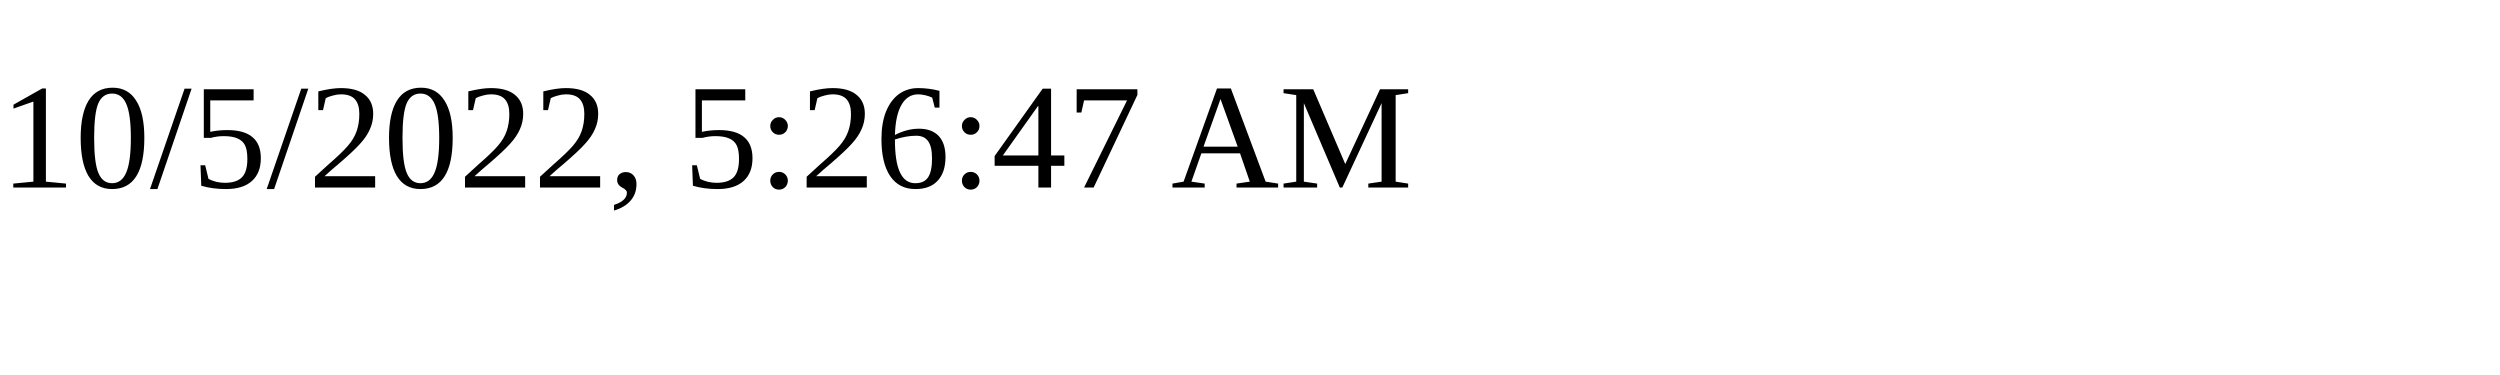
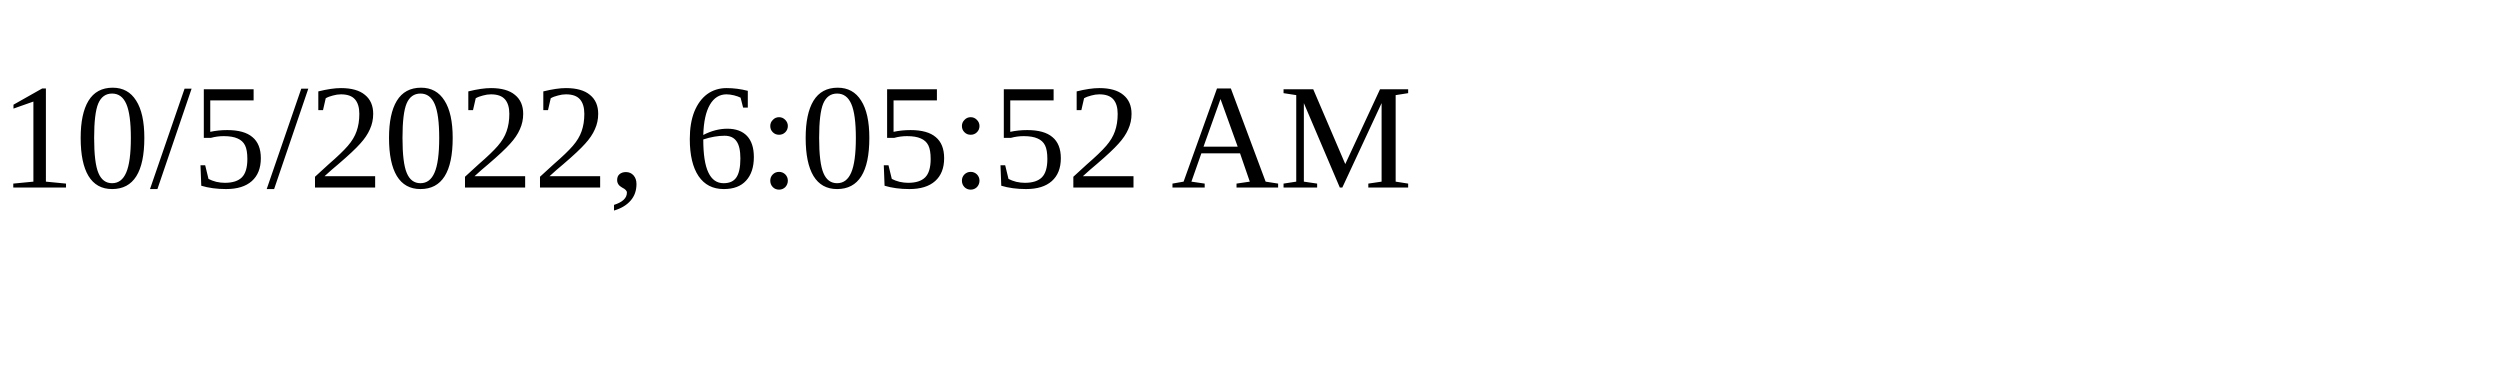
<svg xmlns="http://www.w3.org/2000/svg" height="30" width="200">
-   <text x="0" y="15">10/5/2022, 5:26:47 AM</text>
+   <text x="0" y="15">10/5/2022, 6:05:52 AM</text>
</svg>
